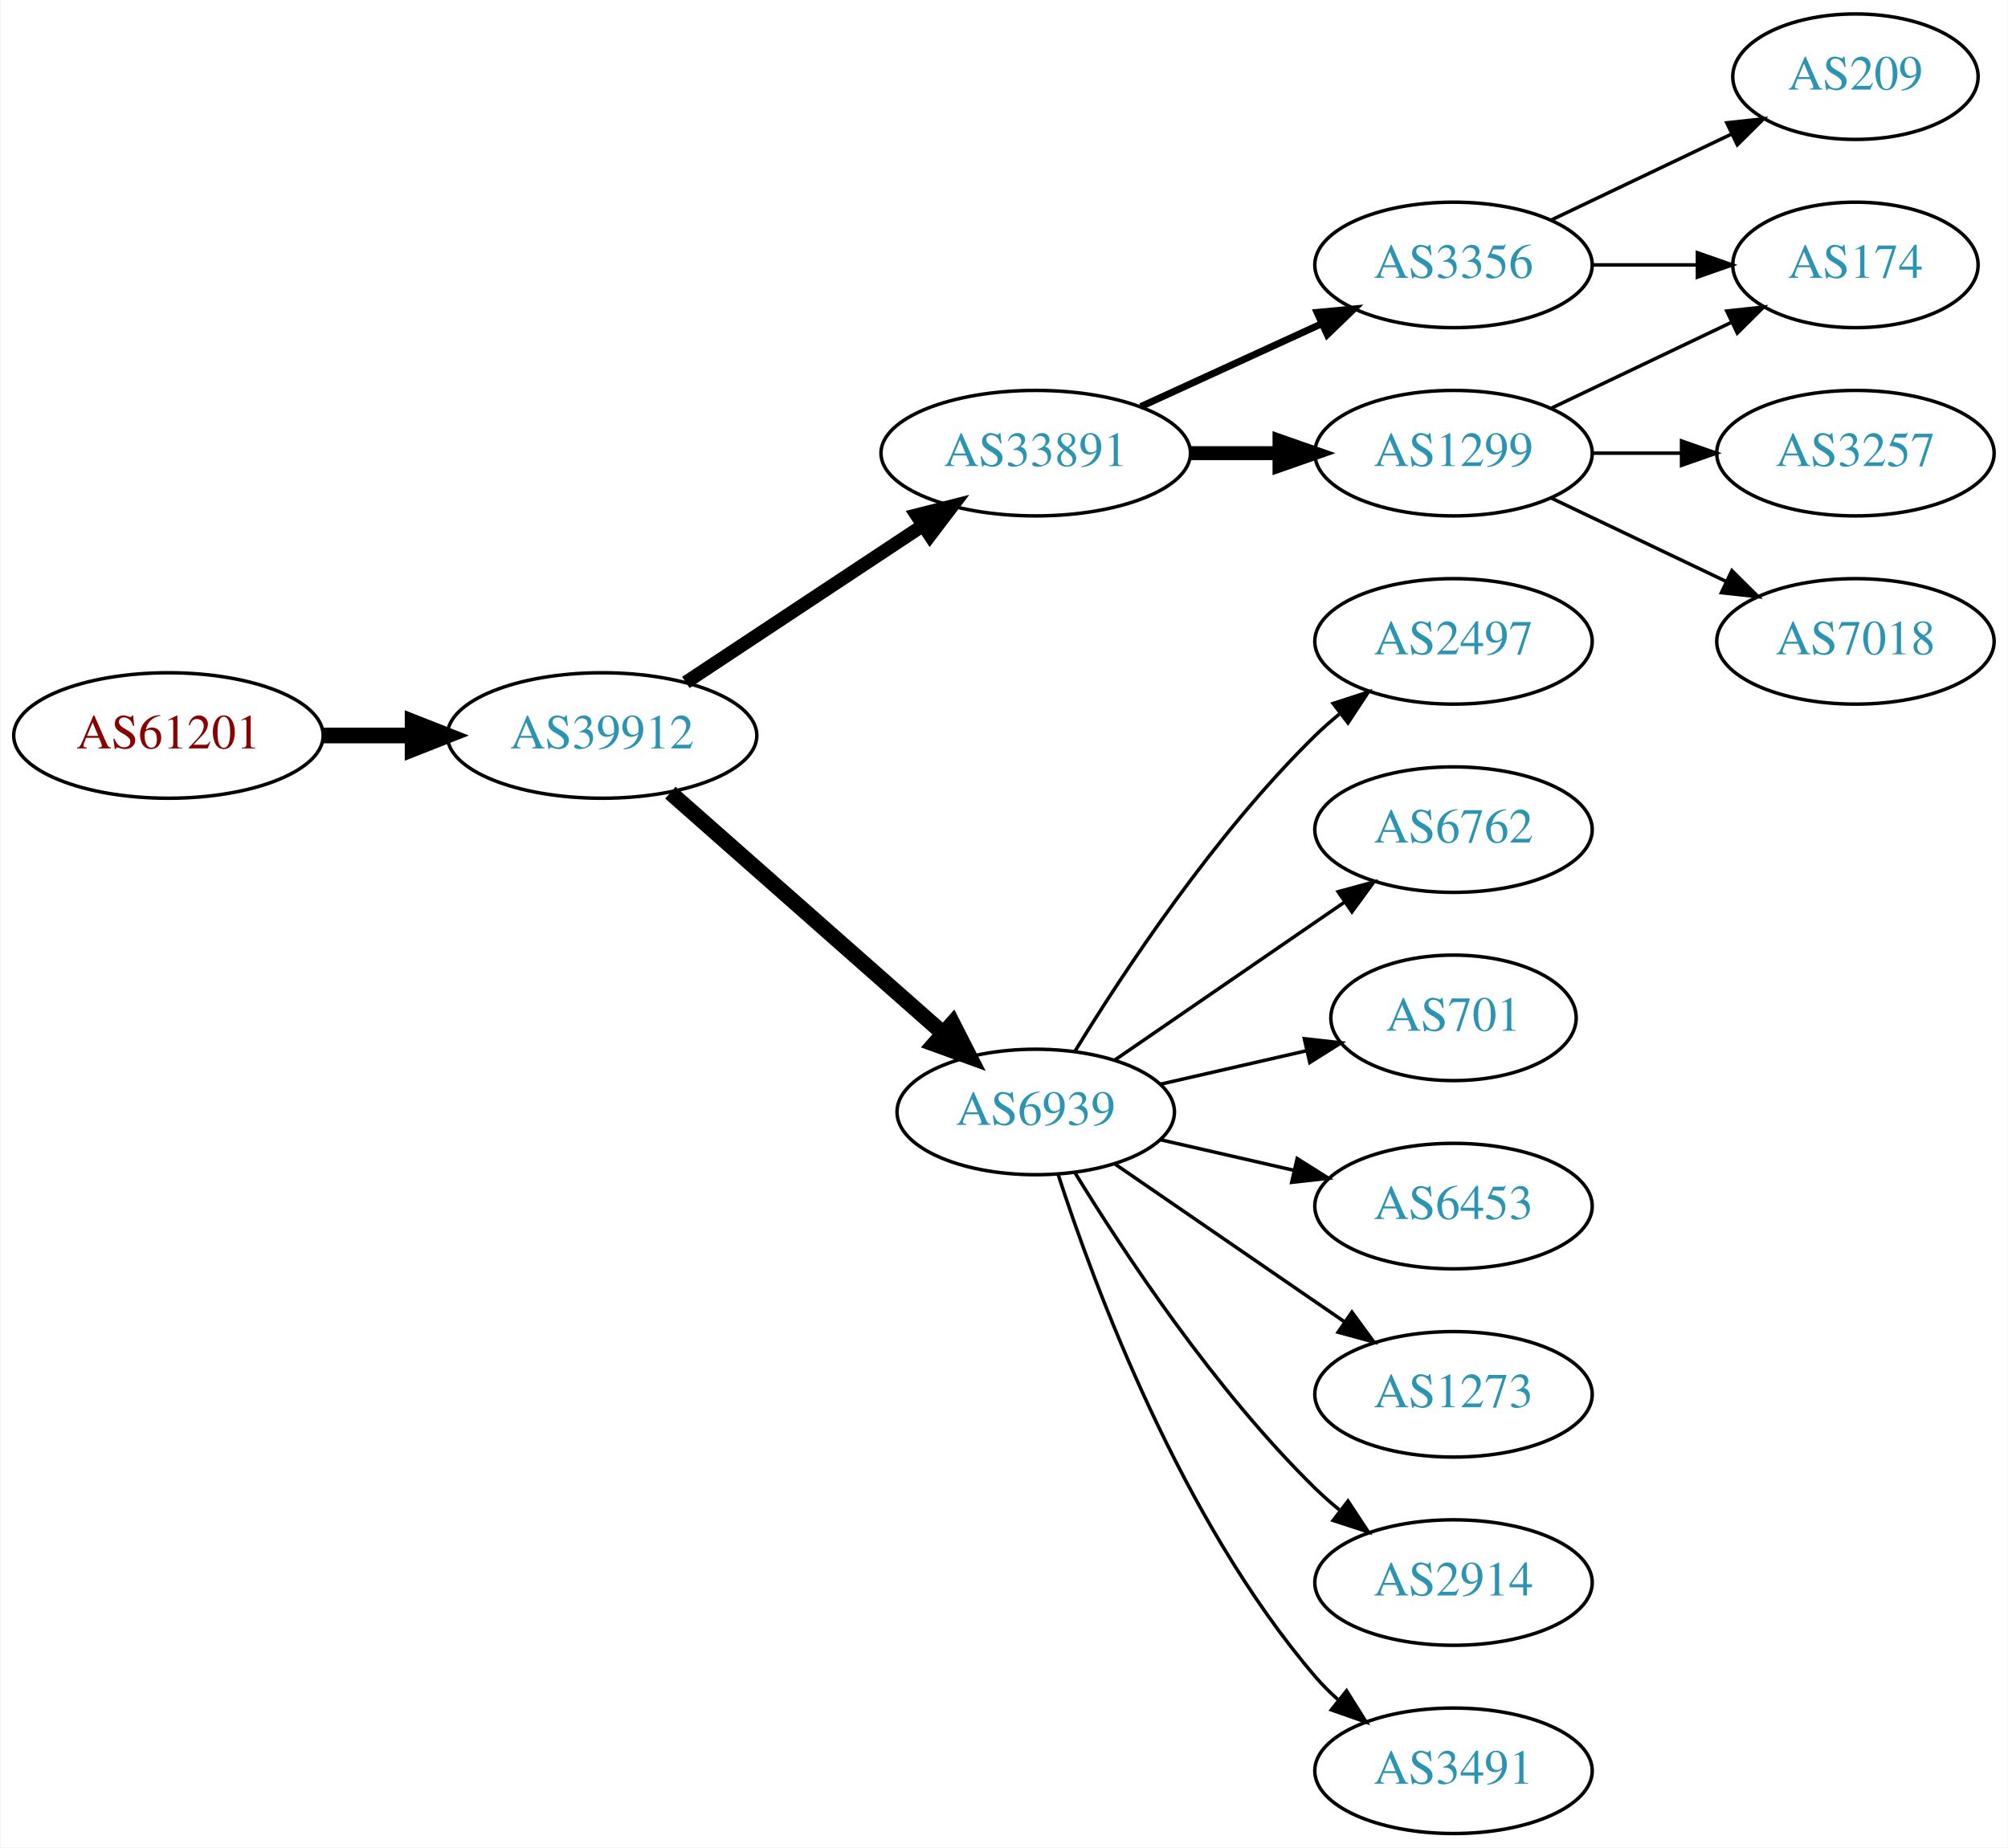
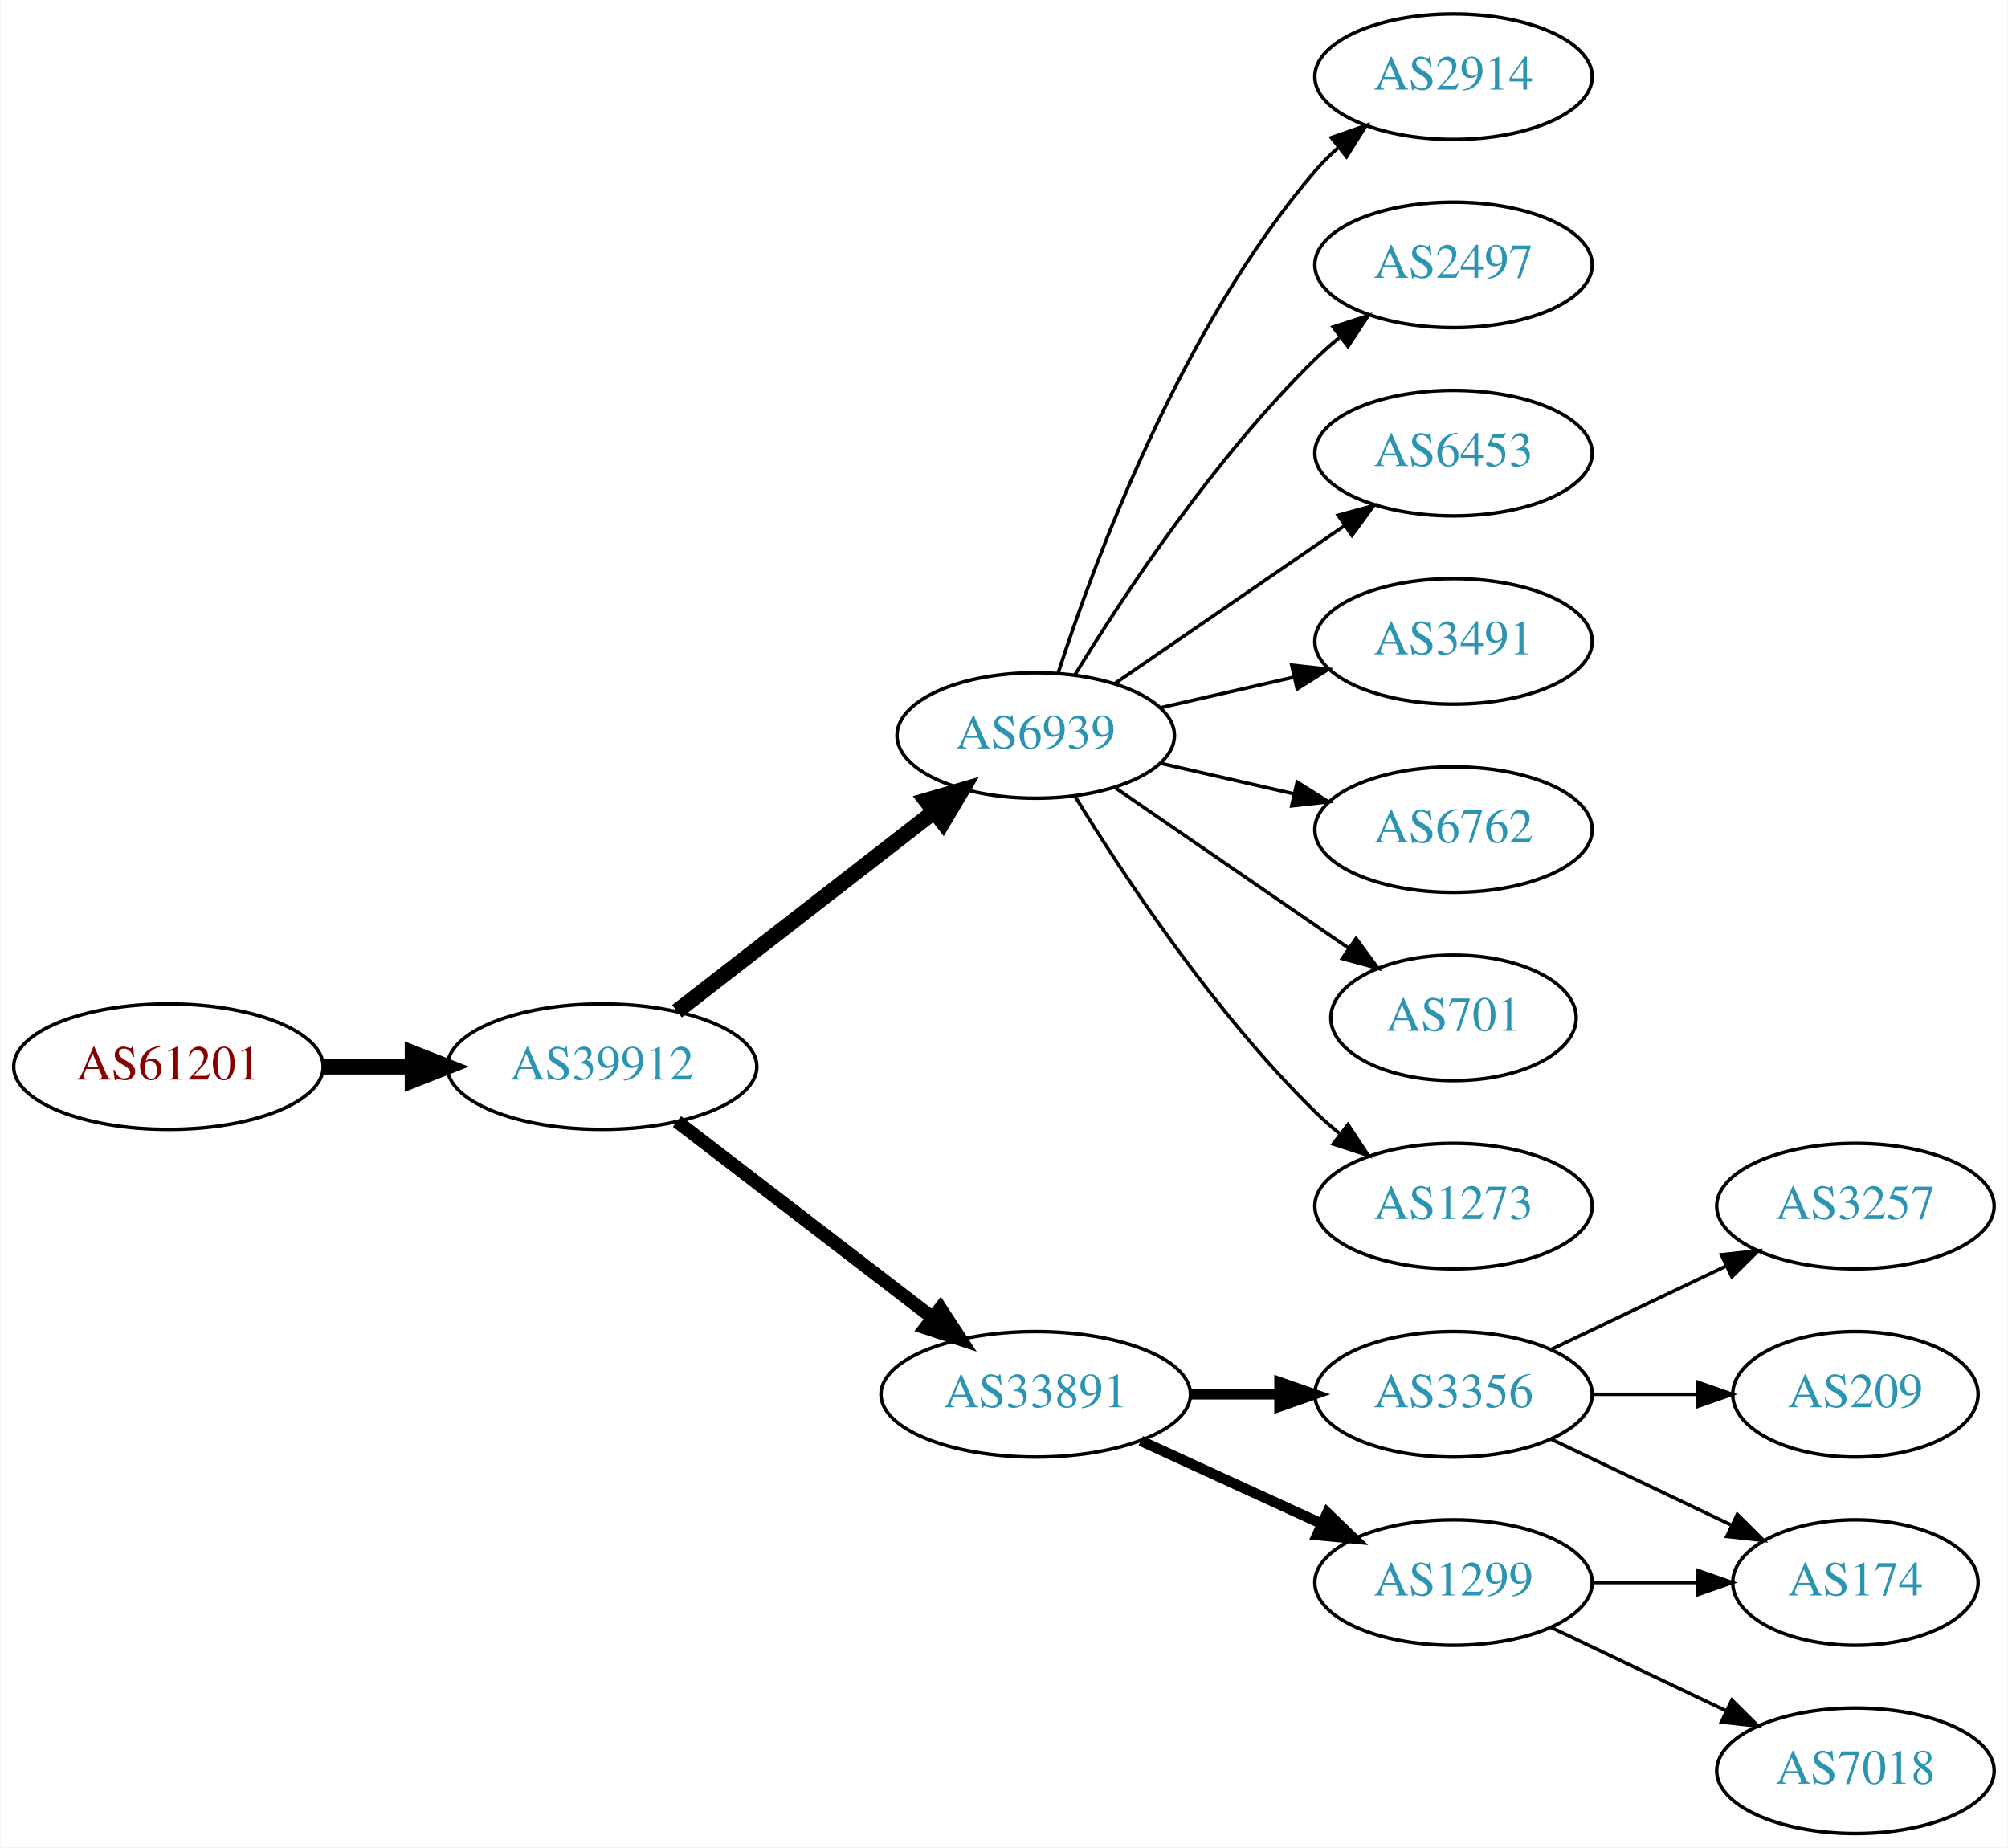
<svg xmlns="http://www.w3.org/2000/svg" xmlns:xlink="http://www.w3.org/1999/xlink" width="576pt" height="530pt" viewBox="0.00 0.00 575.76 530.00">
  <g id="graph0" class="graph" transform="scale(1 1) rotate(0) translate(4 526)">
    <polygon fill="white" stroke="none" points="-4,4 -4,-526 571.762,-526 571.762,4 -4,4" />
    <g id="node1" class="node">
      <g id="a_node1">
        <a xlink:href="/asn/61201" xlink:title="AS61201 ~ HTBLA-KLU-AS [AT]">
-           <ellipse fill="#ffffff" stroke="black" cx="44.196" cy="-315" rx="44.393" ry="18" />
-           <text text-anchor="middle" x="44.196" y="-311.3" font-family="Times,serif" font-size="14.00" fill="#880000">AS61201</text>
+           <ellipse fill="#ffffff" stroke="black" cx="44.196" cy="-220" rx="44.393" ry="18" />
+           <text text-anchor="middle" x="44.196" y="-216.3" font-family="Times,serif" font-size="14.00" fill="#880000">AS61201</text>
        </a>
      </g>
    </g>
    <g id="node2" class="node">
      <g id="a_node2">
        <a xlink:href="/asn/39912" xlink:title="AS39912 ~ oja.at GmbH [AT]">
-           <ellipse fill="#ffffff" stroke="black" cx="168.588" cy="-315" rx="44.393" ry="18" />
-           <text text-anchor="middle" x="168.588" y="-311.3" font-family="Times,serif" font-size="14.00" fill="#2c94b3">AS39912</text>
+           <ellipse fill="#ffffff" stroke="black" cx="168.588" cy="-220" rx="44.393" ry="18" />
+           <text text-anchor="middle" x="168.588" y="-216.3" font-family="Times,serif" font-size="14.00" fill="#2c94b3">AS39912</text>
        </a>
      </g>
    </g>
    <g id="edge1" class="edge">
-       <path fill="none" stroke="black" stroke-width="4.5" d="M88.692,-315C96.898,-315 105.569,-315 114.041,-315" />
-       <polygon fill="black" stroke="black" stroke-width="4.5" points="114.233,-318.938 124.233,-315 114.233,-311.063 114.233,-318.938" />
+       <path fill="none" stroke="black" stroke-width="4.5" d="M88.692,-220C96.898,-220 105.569,-220 114.041,-220" />
+       <polygon fill="black" stroke="black" stroke-width="4.5" points="114.233,-223.938 124.233,-220 114.233,-216.063 114.233,-223.938" />
    </g>
    <g id="node3" class="node">
      <g id="a_node3">
-         <a xlink:href="/asn/33891" xlink:title="AS33891 ~ CORE-BACKBONE GMBH GLOBAL NETWORK [DE]">
-           <ellipse fill="#ffffff" stroke="black" cx="292.98" cy="-396" rx="44.393" ry="18" />
-           <text text-anchor="middle" x="292.98" y="-392.3" font-family="Times,serif" font-size="14.00" fill="#2c94b3">AS33891</text>
+         <a xlink:href="/asn/6939" xlink:title="AS6939 ~ Hurricane Electric LLC [US]">
+           <ellipse fill="#ffffff" stroke="black" cx="292.98" cy="-315" rx="39.794" ry="18" />
+           <text text-anchor="middle" x="292.98" y="-311.3" font-family="Times,serif" font-size="14.00" fill="#2c94b3">AS6939</text>
        </a>
      </g>
    </g>
    <g id="edge2" class="edge">
-       <path fill="none" stroke="black" stroke-width="3.857" d="M192.609,-330.235C211.841,-342.963 239.449,-361.234 260.686,-375.289" />
-       <polygon fill="black" stroke="black" stroke-width="3.857" points="258.792,-378.233 269.063,-380.833 262.655,-372.395 258.792,-378.233" />
+       <path fill="none" stroke="black" stroke-width="4.5" d="M190.074,-235.901C210.228,-251.544 241.164,-275.557 263.665,-293.021" />
+       <polygon fill="black" stroke="black" stroke-width="4.5" points="261.521,-296.342 271.835,-299.363 266.35,-290.121 261.521,-296.342" />
    </g>
    <g id="node4" class="node">
      <g id="a_node4">
-         <a xlink:href="/asn/6939" xlink:title="AS6939 ~ Hurricane Electric LLC [US]">
-           <ellipse fill="#ffffff" stroke="black" cx="292.98" cy="-207" rx="39.794" ry="18" />
-           <text text-anchor="middle" x="292.98" y="-203.3" font-family="Times,serif" font-size="14.00" fill="#2c94b3">AS6939</text>
+         <a xlink:href="/asn/33891" xlink:title="AS33891 ~ CORE-BACKBONE GMBH GLOBAL NETWORK [DE]">
+           <ellipse fill="#ffffff" stroke="black" cx="292.98" cy="-126" rx="44.393" ry="18" />
+           <text text-anchor="middle" x="292.98" y="-122.3" font-family="Times,serif" font-size="14.00" fill="#2c94b3">AS33891</text>
        </a>
      </g>
    </g>
    <g id="edge3" class="edge">
-       <path fill="none" stroke="black" stroke-width="4.5" d="M188.177,-298.597C208.994,-280.228 242.87,-250.335 266.23,-229.722" />
-       <polygon fill="black" stroke="black" stroke-width="4.5" points="269.123,-232.421 274.016,-222.852 263.912,-226.516 269.123,-232.421" />
+       <path fill="none" stroke="black" stroke-width="3.857" d="M190.074,-204.267C210.107,-188.88 240.794,-165.312 263.26,-148.058" />
+       <polygon fill="black" stroke="black" stroke-width="3.857" points="265.629,-150.652 271.428,-141.785 261.365,-145.1 265.629,-150.652" />
    </g>
    <g id="node5" class="node">
      <g id="a_node5">
-         <a xlink:href="/asn/3356" xlink:title="AS3356 ~ Level 3 Parent, LLC [US]">
-           <ellipse fill="#ffffff" stroke="black" cx="412.823" cy="-450" rx="39.794" ry="18" />
-           <text text-anchor="middle" x="412.823" y="-446.3" font-family="Times,serif" font-size="14.00" fill="#2c94b3">AS3356</text>
+         <a xlink:href="/asn/2914" xlink:title="AS2914 ~ NTT America, Inc. [US]">
+           <ellipse fill="#ffffff" stroke="black" cx="412.823" cy="-504" rx="39.794" ry="18" />
+           <text text-anchor="middle" x="412.823" y="-500.3" font-family="Times,serif" font-size="14.00" fill="#2c94b3">AS2914</text>
        </a>
      </g>
    </g>
    <g id="edge4" class="edge">
-       <path fill="none" stroke="black" stroke-width="2" d="M323.11,-409.348C338.721,-416.502 358.119,-425.391 374.791,-433.03" />
-       <polygon fill="black" stroke="black" stroke-width="2" points="373.694,-436.378 384.243,-437.362 376.61,-430.014 373.694,-436.378" />
+       <path fill="none" stroke="black" d="M299.428,-332.991C309.742,-364.816 334.604,-431.927 373.176,-477 375.122,-479.274 377.3,-481.449 379.605,-483.507" />
+       <polygon fill="black" stroke="black" points="377.775,-486.524 387.774,-490.027 382.142,-481.053 377.775,-486.524" />
    </g>
    <g id="node6" class="node">
      <g id="a_node6">
-         <a xlink:href="/asn/1299" xlink:title="AS1299 ~ Telia Carrier [EU]">
+         <a xlink:href="/asn/2497" xlink:title="AS2497 ~ Internet Initiative Japan Inc. [JP]">
+           <ellipse fill="#ffffff" stroke="black" cx="412.823" cy="-450" rx="39.794" ry="18" />
+           <text text-anchor="middle" x="412.823" y="-446.3" font-family="Times,serif" font-size="14.00" fill="#2c94b3">AS2497</text>
+         </a>
+       </g>
+     </g>
+     <g id="edge5" class="edge">
+       <path fill="none" stroke="black" d="M304.246,-332.44C318.055,-354.991 344.243,-394.722 373.176,-423 375.317,-425.092 377.634,-427.137 380.034,-429.106" />
+       <polygon fill="black" stroke="black" points="378.301,-432.185 388.375,-435.464 382.544,-426.618 378.301,-432.185" />
+     </g>
+     <g id="node7" class="node">
+       <g id="a_node7">
+         <a xlink:href="/asn/6453" xlink:title="AS6453 ~ TATA COMMUNICATIONS (AMERICA) INC [US]">
          <ellipse fill="#ffffff" stroke="black" cx="412.823" cy="-396" rx="39.794" ry="18" />
-           <text text-anchor="middle" x="412.823" y="-392.3" font-family="Times,serif" font-size="14.00" fill="#2c94b3">AS1299</text>
-         </a>
-       </g>
-     </g>
-     <g id="edge5" class="edge">
-       <path fill="none" stroke="black" stroke-width="4" d="M337.191,-396C345.504,-396 354.267,-396 362.749,-396" />
-       <polygon fill="black" stroke="black" stroke-width="4" points="362.908,-399.5 372.908,-396 362.908,-392.5 362.908,-399.5" />
+           <text text-anchor="middle" x="412.823" y="-392.3" font-family="Times,serif" font-size="14.00" fill="#2c94b3">AS6453</text>
+         </a>
+       </g>
+     </g>
+     <g id="edge6" class="edge">
+       <path fill="none" stroke="black" d="M315.595,-329.857C334.083,-342.565 360.897,-360.995 381.526,-375.175" />
+       <polygon fill="black" stroke="black" points="379.723,-378.183 389.947,-380.963 383.688,-372.414 379.723,-378.183" />
+     </g>
+     <g id="node8" class="node">
+       <g id="a_node8">
+         <a xlink:href="/asn/3491" xlink:title="AS3491 ~ PCCW Global, Inc. [US]">
+           <ellipse fill="#ffffff" stroke="black" cx="412.823" cy="-342" rx="39.794" ry="18" />
+           <text text-anchor="middle" x="412.823" y="-338.3" font-family="Times,serif" font-size="14.00" fill="#2c94b3">AS3491</text>
+         </a>
+       </g>
+     </g>
+     <g id="edge7" class="edge">
+       <path fill="none" stroke="black" d="M328.7,-322.955C340.7,-325.704 354.32,-328.825 367.013,-331.733" />
+       <polygon fill="black" stroke="black" points="366.415,-335.187 376.945,-334.009 367.979,-328.364 366.415,-335.187" />
    </g>
    <g id="node9" class="node">
      <g id="a_node9">
-         <a xlink:href="/asn/2497" xlink:title="AS2497 ~ Internet Initiative Japan Inc. [JP]">
-           <ellipse fill="#ffffff" stroke="black" cx="412.823" cy="-342" rx="39.794" ry="18" />
-           <text text-anchor="middle" x="412.823" y="-338.3" font-family="Times,serif" font-size="14.00" fill="#2c94b3">AS2497</text>
-         </a>
-       </g>
-     </g>
-     <g id="edge8" class="edge">
-       <path fill="none" stroke="black" d="M304.246,-224.44C318.055,-246.991 344.243,-286.722 373.176,-315 375.317,-317.092 377.634,-319.137 380.034,-321.106" />
-       <polygon fill="black" stroke="black" points="378.301,-324.185 388.375,-327.464 382.544,-318.618 378.301,-324.185" />
-     </g>
-     <g id="node10" class="node">
-       <g id="a_node10">
        <a xlink:href="/asn/6762" xlink:title="AS6762 ~ TELECOM ITALIA SPARKLE S.p.A. [IT]">
          <ellipse fill="#ffffff" stroke="black" cx="412.823" cy="-288" rx="39.794" ry="18" />
          <text text-anchor="middle" x="412.823" y="-284.3" font-family="Times,serif" font-size="14.00" fill="#2c94b3">AS6762</text>
        </a>
      </g>
    </g>
-     <g id="edge9" class="edge">
-       <path fill="none" stroke="black" d="M315.595,-221.857C334.083,-234.565 360.897,-252.995 381.526,-267.175" />
-       <polygon fill="black" stroke="black" points="379.723,-270.183 389.947,-272.963 383.688,-264.414 379.723,-270.183" />
-     </g>
-     <g id="node11" class="node">
-       <g id="a_node11">
+     <g id="edge8" class="edge">
+       <path fill="none" stroke="black" d="M328.7,-307.045C340.7,-304.296 354.32,-301.175 367.013,-298.267" />
+       <polygon fill="black" stroke="black" points="367.979,-301.636 376.945,-295.991 366.415,-294.813 367.979,-301.636" />
+     </g>
+     <g id="node10" class="node">
+       <g id="a_node10">
        <a xlink:href="/asn/701" xlink:title="AS701 ~ UUNET [US]">
          <ellipse fill="#ffffff" stroke="black" cx="412.823" cy="-234" rx="35.194" ry="18" />
          <text text-anchor="middle" x="412.823" y="-230.3" font-family="Times,serif" font-size="14.00" fill="#2c94b3">AS701</text>
        </a>
      </g>
    </g>
+     <g id="edge9" class="edge">
+       <path fill="none" stroke="black" d="M315.595,-300.143C334.432,-287.195 361.912,-268.307 382.687,-254.027" />
+       <polygon fill="black" stroke="black" points="384.878,-256.768 391.136,-248.219 380.913,-250.999 384.878,-256.768" />
+     </g>
+     <g id="node11" class="node">
+       <g id="a_node11">
+         <a xlink:href="/asn/1273" xlink:title="AS1273 ~ Vodafone Group PLC [EU]">
+           <ellipse fill="#ffffff" stroke="black" cx="412.823" cy="-180" rx="39.794" ry="18" />
+           <text text-anchor="middle" x="412.823" y="-176.3" font-family="Times,serif" font-size="14.00" fill="#2c94b3">AS1273</text>
+         </a>
+       </g>
+     </g>
    <g id="edge10" class="edge">
-       <path fill="none" stroke="black" d="M328.7,-214.955C341.792,-217.955 356.814,-221.396 370.455,-224.522" />
-       <polygon fill="black" stroke="black" points="370.033,-228.016 380.562,-226.838 371.597,-221.193 370.033,-228.016" />
+       <path fill="none" stroke="black" d="M304.246,-297.56C318.055,-275.009 344.243,-235.278 373.176,-207 375.317,-204.908 377.634,-202.863 380.034,-200.894" />
+       <polygon fill="black" stroke="black" points="382.544,-203.382 388.375,-194.536 378.301,-197.815 382.544,-203.382" />
    </g>
    <g id="node12" class="node">
      <g id="a_node12">
-         <a xlink:href="/asn/6453" xlink:title="AS6453 ~ TATA COMMUNICATIONS (AMERICA) INC [US]">
-           <ellipse fill="#ffffff" stroke="black" cx="412.823" cy="-180" rx="39.794" ry="18" />
-           <text text-anchor="middle" x="412.823" y="-176.3" font-family="Times,serif" font-size="14.00" fill="#2c94b3">AS6453</text>
+         <a xlink:href="/asn/3356" xlink:title="AS3356 ~ Level 3 Parent, LLC [US]">
+           <ellipse fill="#ffffff" stroke="black" cx="412.823" cy="-126" rx="39.794" ry="18" />
+           <text text-anchor="middle" x="412.823" y="-122.3" font-family="Times,serif" font-size="14.00" fill="#2c94b3">AS3356</text>
        </a>
      </g>
    </g>
    <g id="edge11" class="edge">
-       <path fill="none" stroke="black" d="M328.7,-199.045C340.7,-196.296 354.32,-193.175 367.013,-190.267" />
-       <polygon fill="black" stroke="black" points="367.979,-193.636 376.945,-187.991 366.415,-186.813 367.979,-193.636" />
+       <path fill="none" stroke="black" stroke-width="3" d="M337.191,-126C345.504,-126 354.267,-126 362.749,-126" />
+       <polygon fill="black" stroke="black" stroke-width="3" points="362.908,-129.5 372.908,-126 362.908,-122.5 362.908,-129.5" />
    </g>
    <g id="node13" class="node">
      <g id="a_node13">
-         <a xlink:href="/asn/1273" xlink:title="AS1273 ~ Vodafone Group PLC [EU]">
-           <ellipse fill="#ffffff" stroke="black" cx="412.823" cy="-126" rx="39.794" ry="18" />
-           <text text-anchor="middle" x="412.823" y="-122.3" font-family="Times,serif" font-size="14.00" fill="#2c94b3">AS1273</text>
+         <a xlink:href="/asn/1299" xlink:title="AS1299 ~ Telia Carrier [EU]">
+           <ellipse fill="#ffffff" stroke="black" cx="412.823" cy="-72" rx="39.794" ry="18" />
+           <text text-anchor="middle" x="412.823" y="-68.3" font-family="Times,serif" font-size="14.00" fill="#2c94b3">AS1299</text>
        </a>
      </g>
    </g>
    <g id="edge12" class="edge">
-       <path fill="none" stroke="black" d="M315.595,-192.143C334.083,-179.435 360.897,-161.005 381.526,-146.825" />
-       <polygon fill="black" stroke="black" points="383.688,-149.586 389.947,-141.037 379.723,-143.817 383.688,-149.586" />
+       <path fill="none" stroke="black" stroke-width="3" d="M323.11,-112.652C338.721,-105.498 358.119,-96.609 374.791,-88.969" />
+       <polygon fill="black" stroke="black" stroke-width="3" points="376.61,-91.986 384.243,-84.638 373.694,-85.622 376.61,-91.986" />
    </g>
    <g id="node14" class="node">
      <g id="a_node14">
-         <a xlink:href="/asn/2914" xlink:title="AS2914 ~ NTT America, Inc. [US]">
-           <ellipse fill="#ffffff" stroke="black" cx="412.823" cy="-72" rx="39.794" ry="18" />
-           <text text-anchor="middle" x="412.823" y="-68.3" font-family="Times,serif" font-size="14.00" fill="#2c94b3">AS2914</text>
+         <a xlink:href="/asn/3257" xlink:title="AS3257 ~ GTT [DE]">
+           <ellipse fill="#ffffff" stroke="black" cx="528.116" cy="-180" rx="39.794" ry="18" />
+           <text text-anchor="middle" x="528.116" y="-176.3" font-family="Times,serif" font-size="14.00" fill="#2c94b3">AS3257</text>
        </a>
      </g>
    </g>
    <g id="edge13" class="edge">
-       <path fill="none" stroke="black" d="M304.246,-189.56C318.055,-167.009 344.243,-127.278 373.176,-99 375.317,-96.908 377.634,-94.863 380.034,-92.894" />
-       <polygon fill="black" stroke="black" points="382.544,-95.382 388.375,-86.536 378.301,-89.815 382.544,-95.382" />
+       <path fill="none" stroke="black" d="M440.959,-138.934C455.953,-146.081 474.774,-155.052 490.998,-162.785" />
+       <polygon fill="black" stroke="black" points="489.668,-166.028 500.201,-167.171 492.68,-159.709 489.668,-166.028" />
    </g>
    <g id="node15" class="node">
      <g id="a_node15">
-         <a xlink:href="/asn/3491" xlink:title="AS3491 ~ PCCW Global, Inc. [US]">
-           <ellipse fill="#ffffff" stroke="black" cx="412.823" cy="-18" rx="39.794" ry="18" />
-           <text text-anchor="middle" x="412.823" y="-14.3" font-family="Times,serif" font-size="14.00" fill="#2c94b3">AS3491</text>
+         <a xlink:href="/asn/174" xlink:title="AS174 ~ Cogent Communications [US]">
+           <ellipse fill="#ffffff" stroke="black" cx="528.116" cy="-72" rx="35.194" ry="18" />
+           <text text-anchor="middle" x="528.116" y="-68.3" font-family="Times,serif" font-size="14.00" fill="#2c94b3">AS174</text>
        </a>
      </g>
    </g>
    <g id="edge14" class="edge">
-       <path fill="none" stroke="black" d="M299.428,-189.009C309.742,-157.184 334.604,-90.073 373.176,-45 375.122,-42.726 377.3,-40.551 379.605,-38.493" />
-       <polygon fill="black" stroke="black" points="382.142,-40.947 387.774,-31.973 377.775,-35.476 382.142,-40.947" />
-     </g>
-     <g id="node7" class="node">
-       <g id="a_node7">
-         <a xlink:href="/asn/174" xlink:title="AS174 ~ Cogent Communications [US]">
-           <ellipse fill="#ffffff" stroke="black" cx="528.116" cy="-450" rx="35.194" ry="18" />
-           <text text-anchor="middle" x="528.116" y="-446.3" font-family="Times,serif" font-size="14.00" fill="#2c94b3">AS174</text>
-         </a>
-       </g>
-     </g>
-     <g id="edge6" class="edge">
-       <path fill="none" stroke="black" d="M452.495,-450C462.201,-450 472.691,-450 482.654,-450" />
-       <polygon fill="black" stroke="black" points="482.79,-453.5 492.79,-450 482.79,-446.5 482.79,-453.5" />
-     </g>
-     <g id="node8" class="node">
-       <g id="a_node8">
-         <a xlink:href="/asn/209" xlink:title="AS209 ~ CenturyLink Communications, LLC [US]">
-           <ellipse fill="#ffffff" stroke="black" cx="528.116" cy="-504" rx="35.194" ry="18" />
-           <text text-anchor="middle" x="528.116" y="-500.3" font-family="Times,serif" font-size="14.00" fill="#2c94b3">AS209</text>
-         </a>
-       </g>
-     </g>
-     <g id="edge7" class="edge">
-       <path fill="none" stroke="black" d="M440.959,-462.934C456.391,-470.29 475.877,-479.577 492.412,-487.459" />
-       <polygon fill="black" stroke="black" points="491.221,-490.768 501.754,-491.911 494.232,-484.449 491.221,-490.768" />
-     </g>
-     <g id="edge15" class="edge">
-       <path fill="none" stroke="black" d="M440.959,-408.934C456.391,-416.29 475.877,-425.577 492.412,-433.459" />
-       <polygon fill="black" stroke="black" points="491.221,-436.768 501.754,-437.911 494.232,-430.449 491.221,-436.768" />
+       <path fill="none" stroke="black" d="M440.959,-113.066C456.391,-105.71 475.877,-96.423 492.412,-88.541" />
+       <polygon fill="black" stroke="black" points="494.232,-91.551 501.754,-84.089 491.221,-85.232 494.232,-91.551" />
    </g>
    <g id="node16" class="node">
      <g id="a_node16">
-         <a xlink:href="/asn/3257" xlink:title="AS3257 ~ GTT [DE]">
-           <ellipse fill="#ffffff" stroke="black" cx="528.116" cy="-396" rx="39.794" ry="18" />
-           <text text-anchor="middle" x="528.116" y="-392.3" font-family="Times,serif" font-size="14.00" fill="#2c94b3">AS3257</text>
-         </a>
-       </g>
-     </g>
-     <g id="edge16" class="edge">
-       <path fill="none" stroke="black" d="M452.495,-396C460.698,-396 469.462,-396 477.994,-396" />
-       <polygon fill="black" stroke="black" points="478.233,-399.5 488.233,-396 478.233,-392.5 478.233,-399.5" />
+         <a xlink:href="/asn/209" xlink:title="AS209 ~ CenturyLink Communications, LLC [US]">
+           <ellipse fill="#ffffff" stroke="black" cx="528.116" cy="-126" rx="35.194" ry="18" />
+           <text text-anchor="middle" x="528.116" y="-122.3" font-family="Times,serif" font-size="14.00" fill="#2c94b3">AS209</text>
+         </a>
+       </g>
+     </g>
+     <g id="edge15" class="edge">
+       <path fill="none" stroke="black" d="M452.495,-126C462.201,-126 472.691,-126 482.654,-126" />
+       <polygon fill="black" stroke="black" points="482.79,-129.5 492.79,-126 482.79,-122.5 482.79,-129.5" />
+     </g>
+     <g id="edge17" class="edge">
+       <path fill="none" stroke="black" d="M452.495,-72C462.201,-72 472.691,-72 482.654,-72" />
+       <polygon fill="black" stroke="black" points="482.79,-75.5 492.79,-72 482.79,-68.5 482.79,-75.5" />
    </g>
    <g id="node17" class="node">
      <g id="a_node17">
        <a xlink:href="/asn/7018" xlink:title="AS7018 ~ AT&amp;T Services, Inc. [US]">
-           <ellipse fill="#ffffff" stroke="black" cx="528.116" cy="-342" rx="39.794" ry="18" />
-           <text text-anchor="middle" x="528.116" y="-338.3" font-family="Times,serif" font-size="14.00" fill="#2c94b3">AS7018</text>
-         </a>
-       </g>
-     </g>
-     <g id="edge17" class="edge">
-       <path fill="none" stroke="black" d="M440.959,-383.066C455.953,-375.919 474.774,-366.948 490.998,-359.215" />
-       <polygon fill="black" stroke="black" points="492.68,-362.291 500.201,-354.829 489.668,-355.972 492.68,-362.291" />
+           <ellipse fill="#ffffff" stroke="black" cx="528.116" cy="-18" rx="39.794" ry="18" />
+           <text text-anchor="middle" x="528.116" y="-14.3" font-family="Times,serif" font-size="14.00" fill="#2c94b3">AS7018</text>
+         </a>
+       </g>
+     </g>
+     <g id="edge16" class="edge">
+       <path fill="none" stroke="black" d="M440.959,-59.066C455.953,-51.919 474.774,-42.948 490.998,-35.215" />
+       <polygon fill="black" stroke="black" points="492.68,-38.291 500.201,-30.829 489.668,-31.972 492.68,-38.291" />
    </g>
  </g>
</svg>
